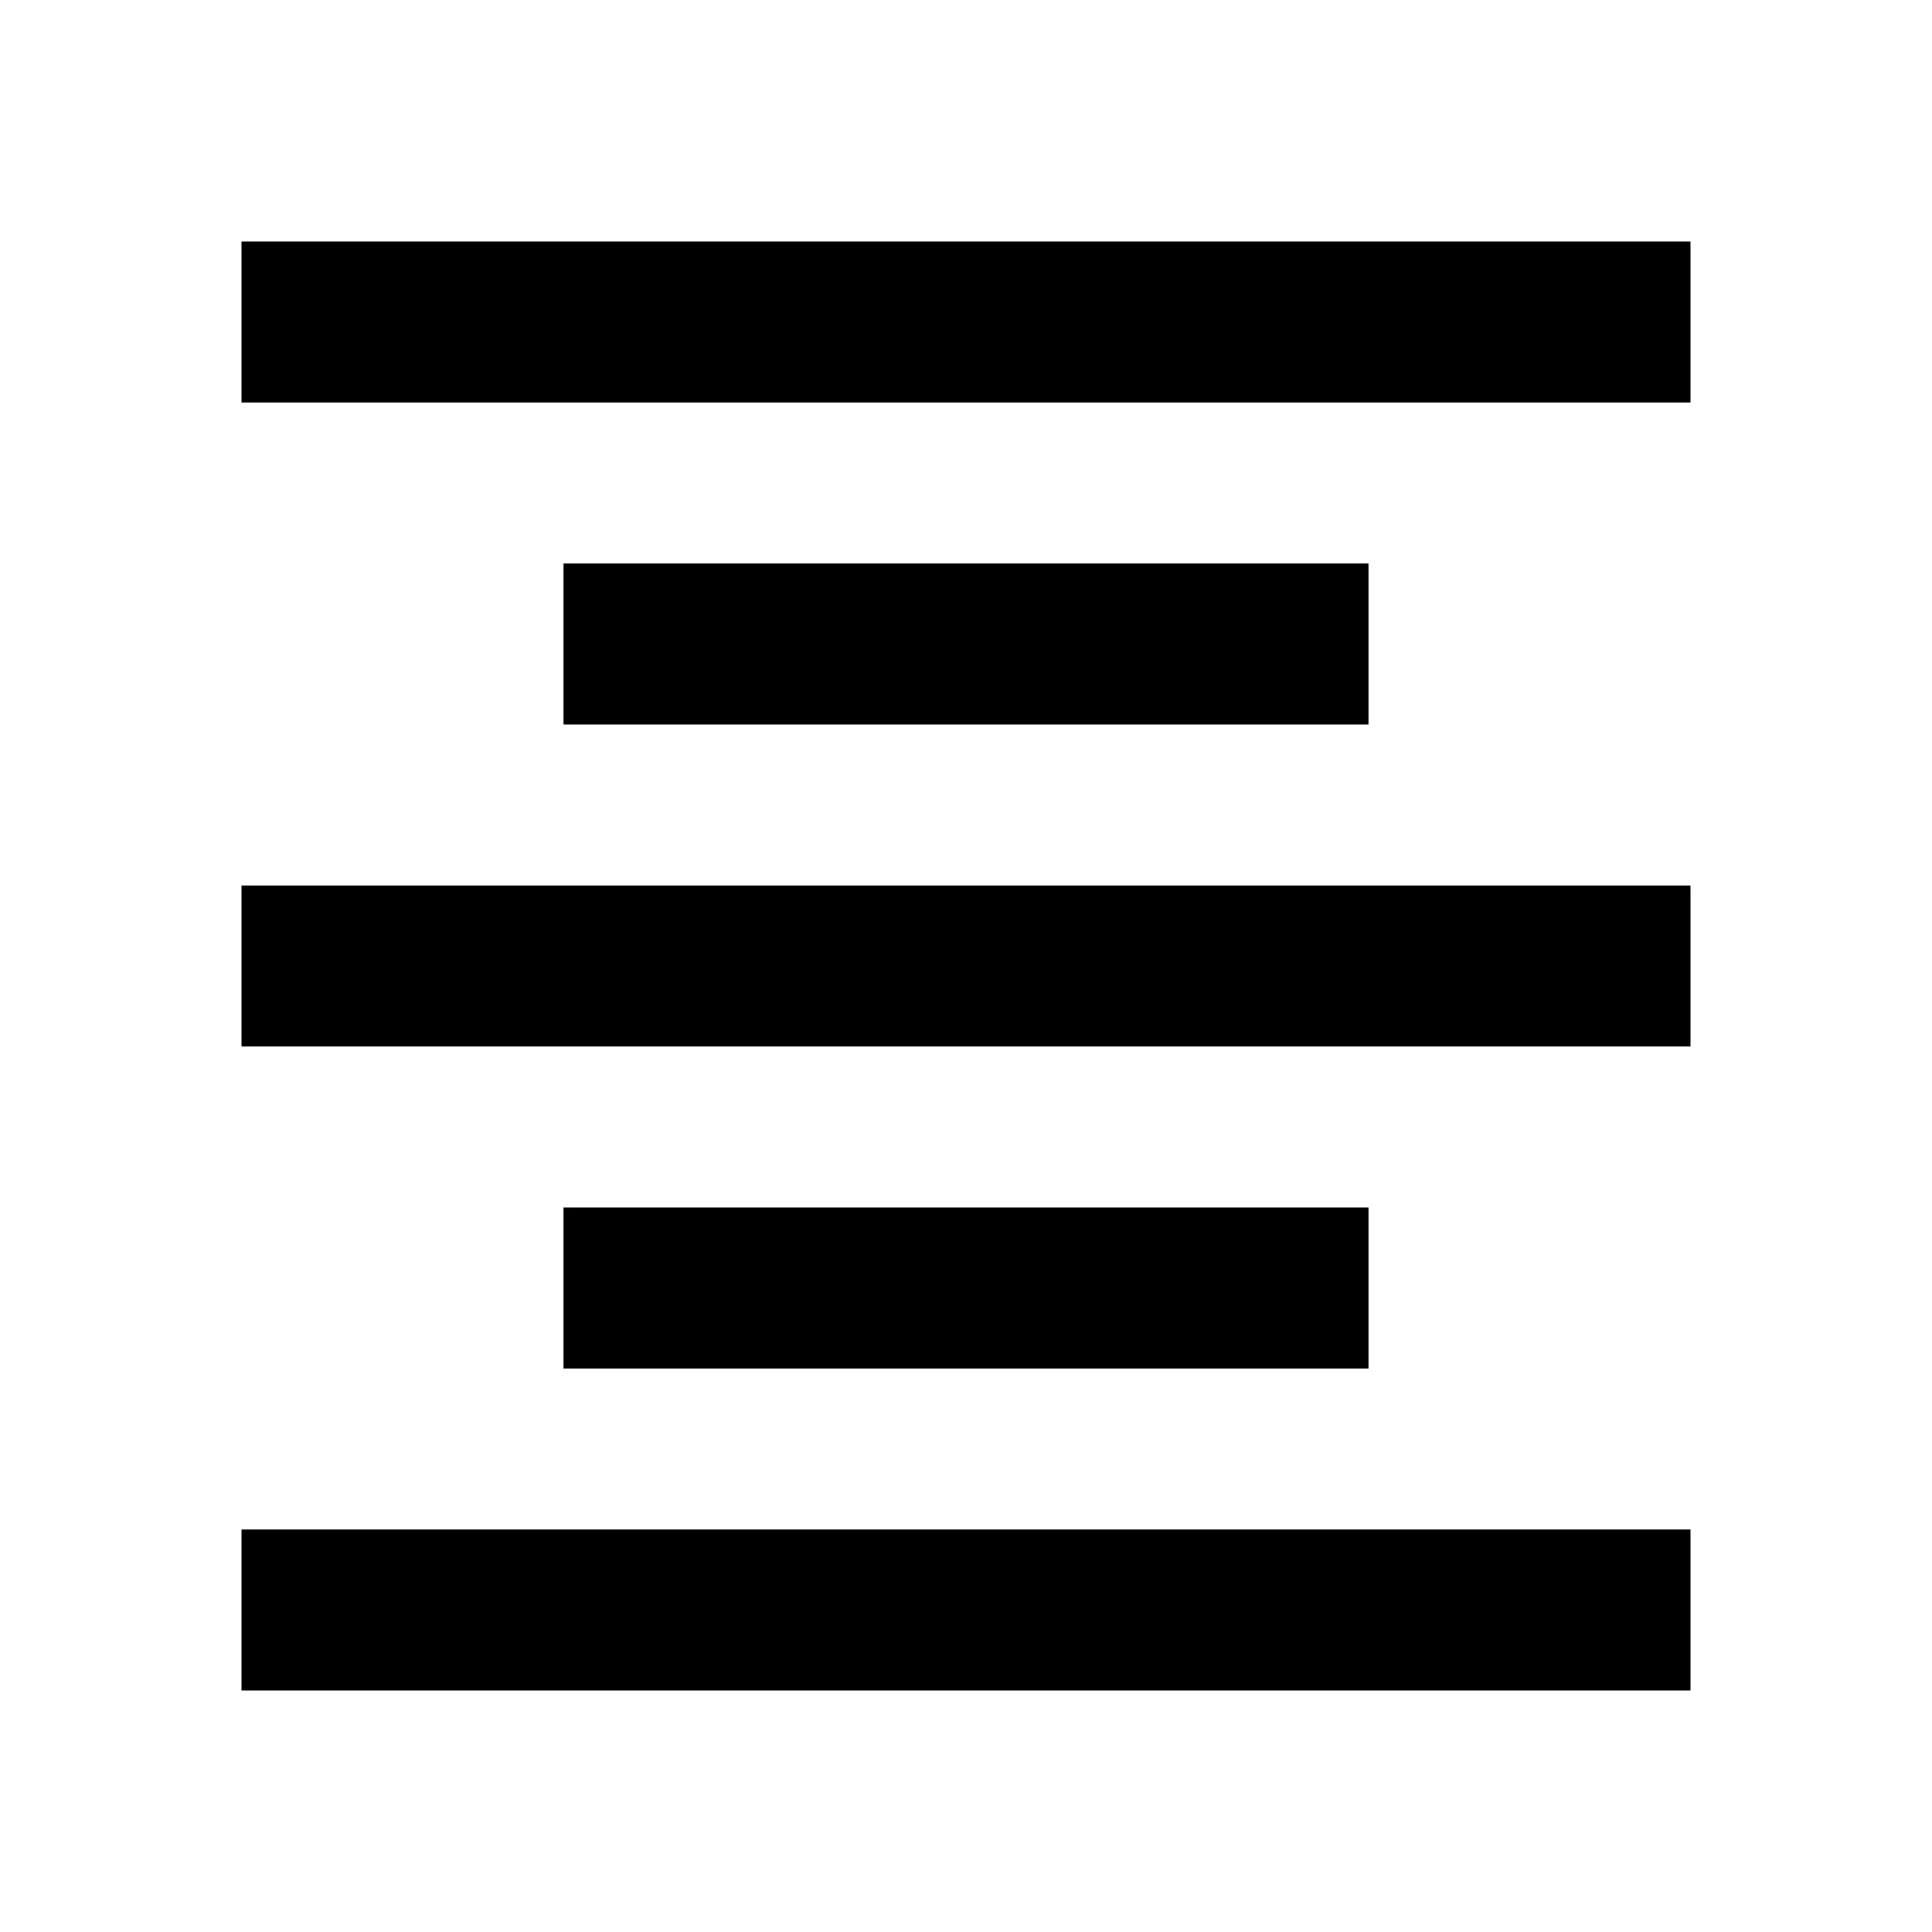
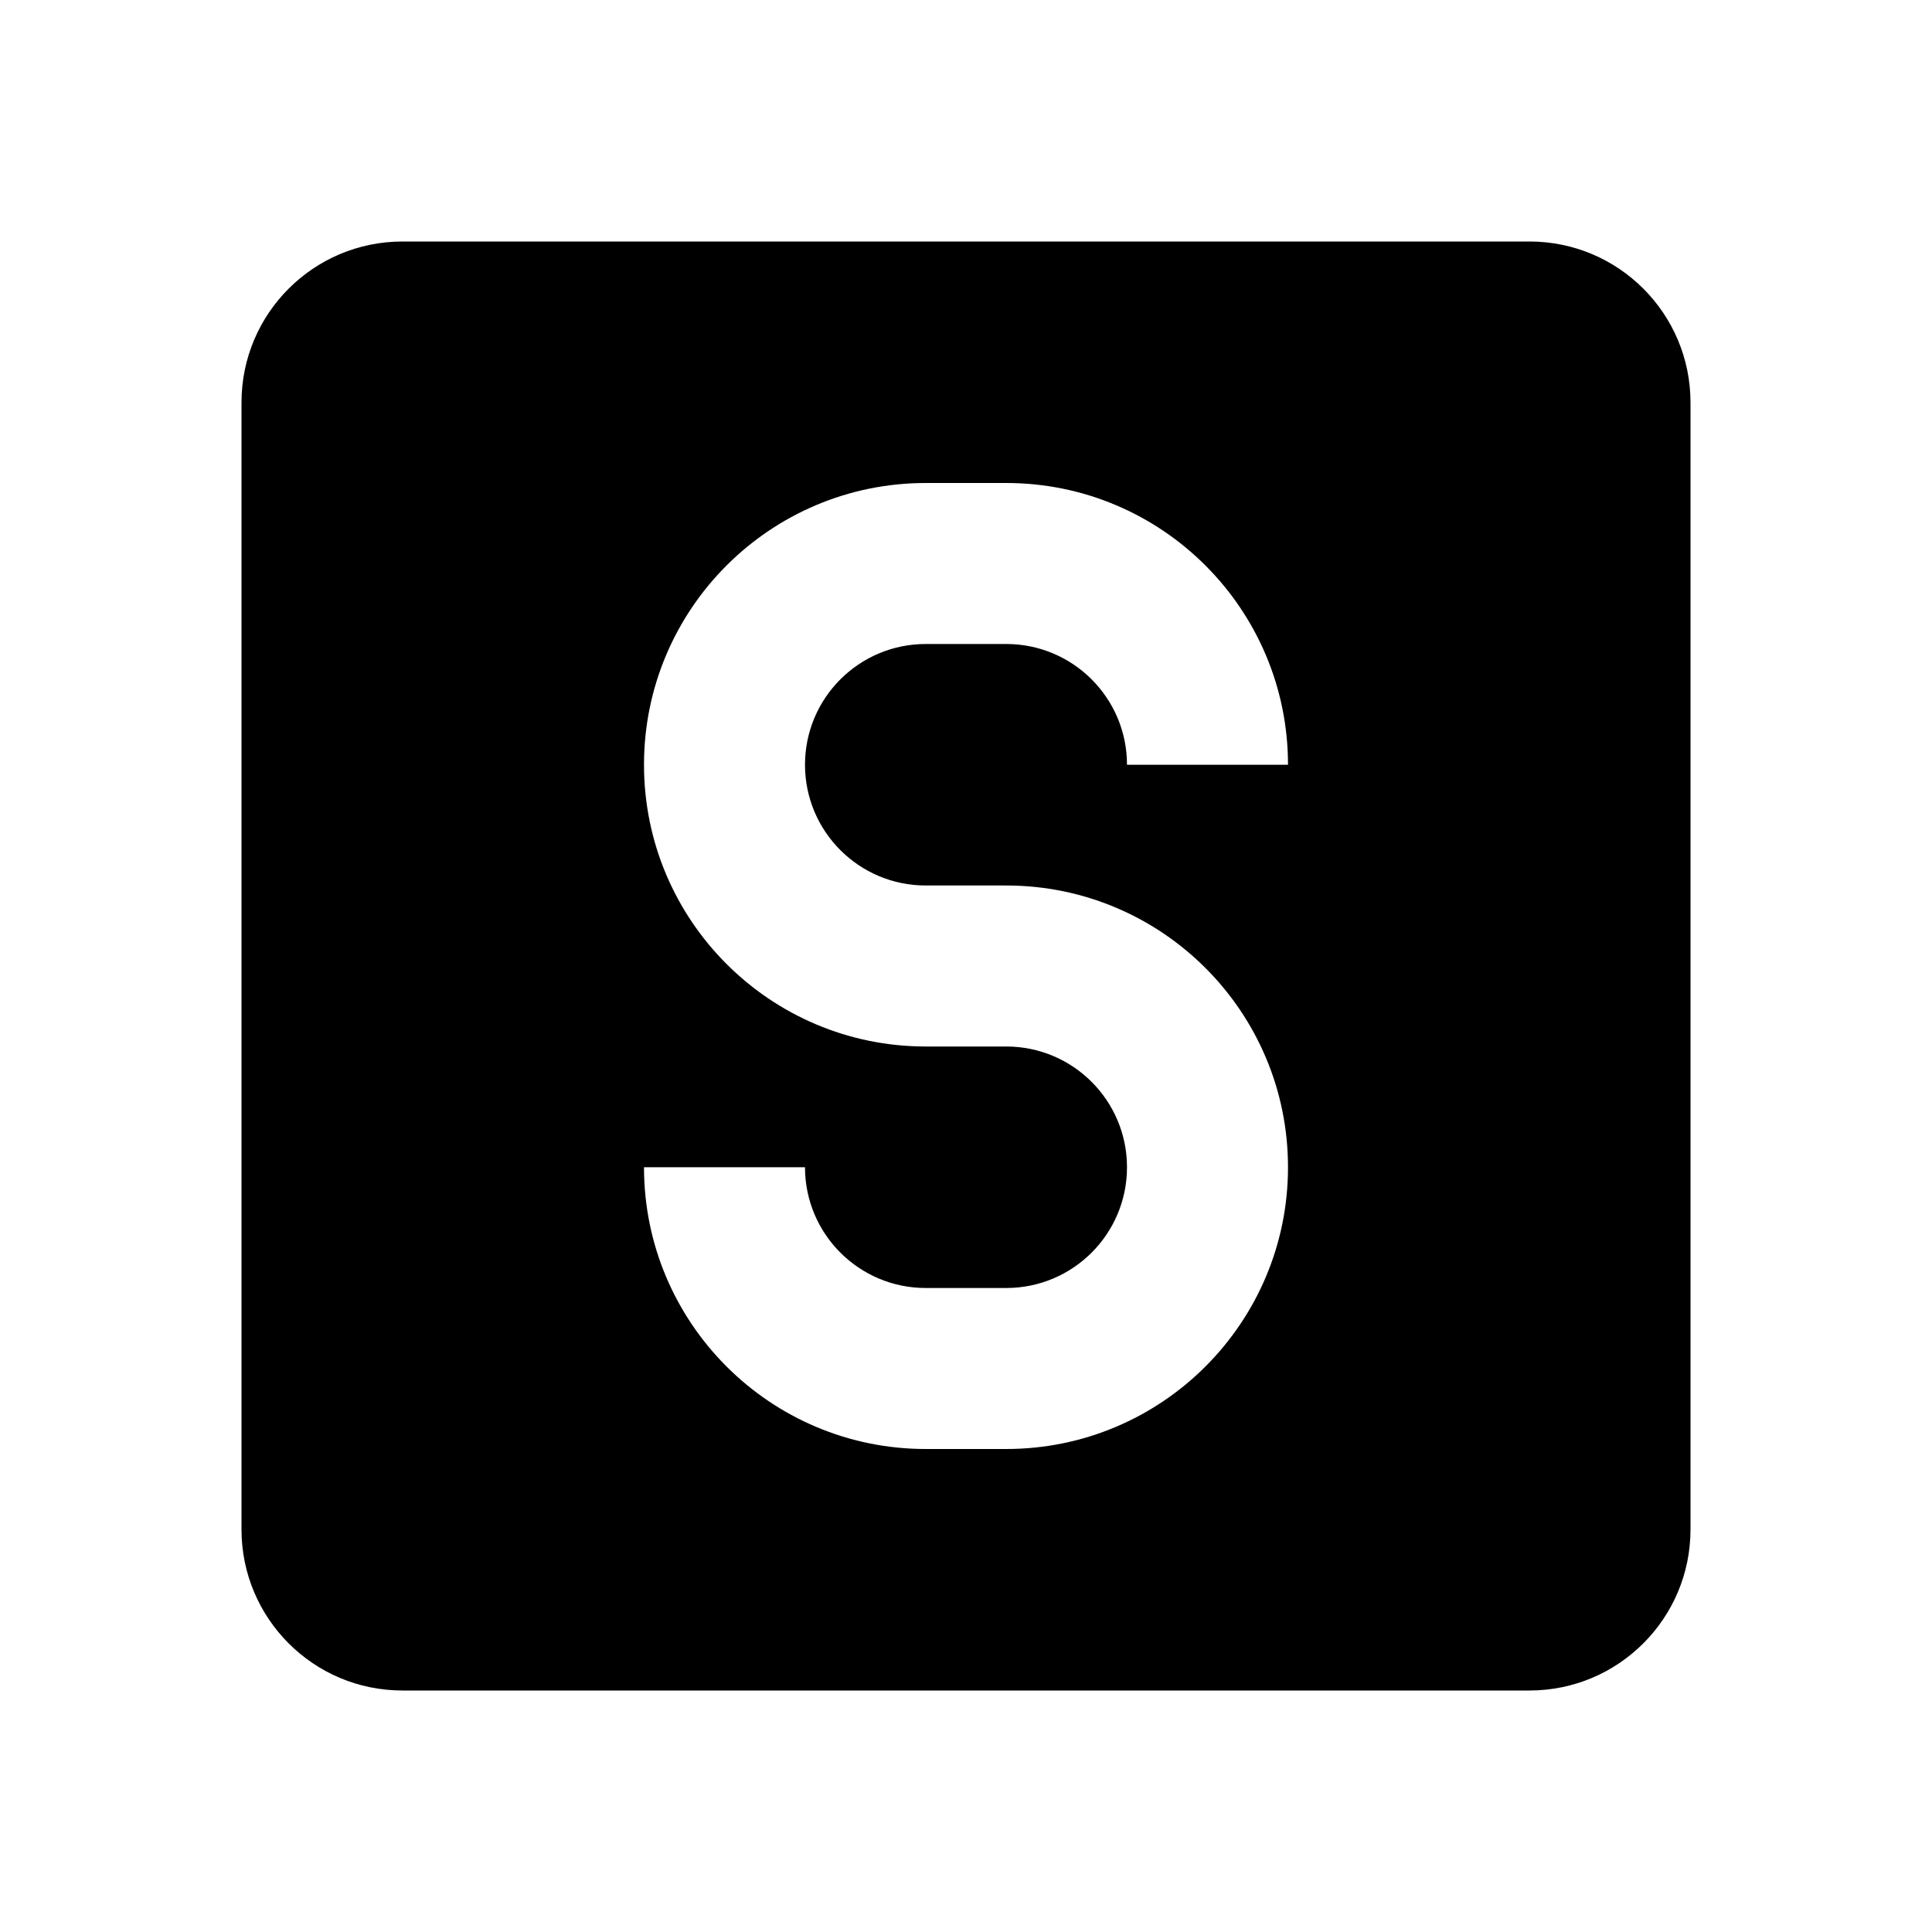
- <svg xmlns="http://www.w3.org/2000/svg" id="mdi-format-align-center" viewBox="0 0 24 24">
-   <path d="M3,3H21V5H3V3M7,7H17V9H7V7M3,11H21V13H3V11M7,15H17V17H7V15M3,19H21V21H3V19Z" />
+ <svg xmlns="http://www.w3.org/2000/svg" id="mdi-code-string" viewBox="0 0 24 24">
+   <path d="M3,5A2,2 0 0,1 5,3H19A2,2 0 0,1 21,5V19A2,2 0 0,1 19,21H5C3.89,21 3,20.1 3,19V5M12.5,11H11.5A1.5,1.5 0 0,1 10,9.5A1.5,1.5 0 0,1 11.5,8H12.5A1.5,1.5 0 0,1 14,9.5H16A3.5,3.5 0 0,0 12.5,6H11.5A3.5,3.5 0 0,0 8,9.5A3.5,3.5 0 0,0 11.5,13H12.5A1.5,1.5 0 0,1 14,14.5A1.5,1.5 0 0,1 12.5,16H11.5A1.5,1.5 0 0,1 10,14.5H8A3.5,3.5 0 0,0 11.5,18H12.5A3.5,3.5 0 0,0 16,14.5A3.5,3.5 0 0,0 12.5,11Z" />
</svg>
